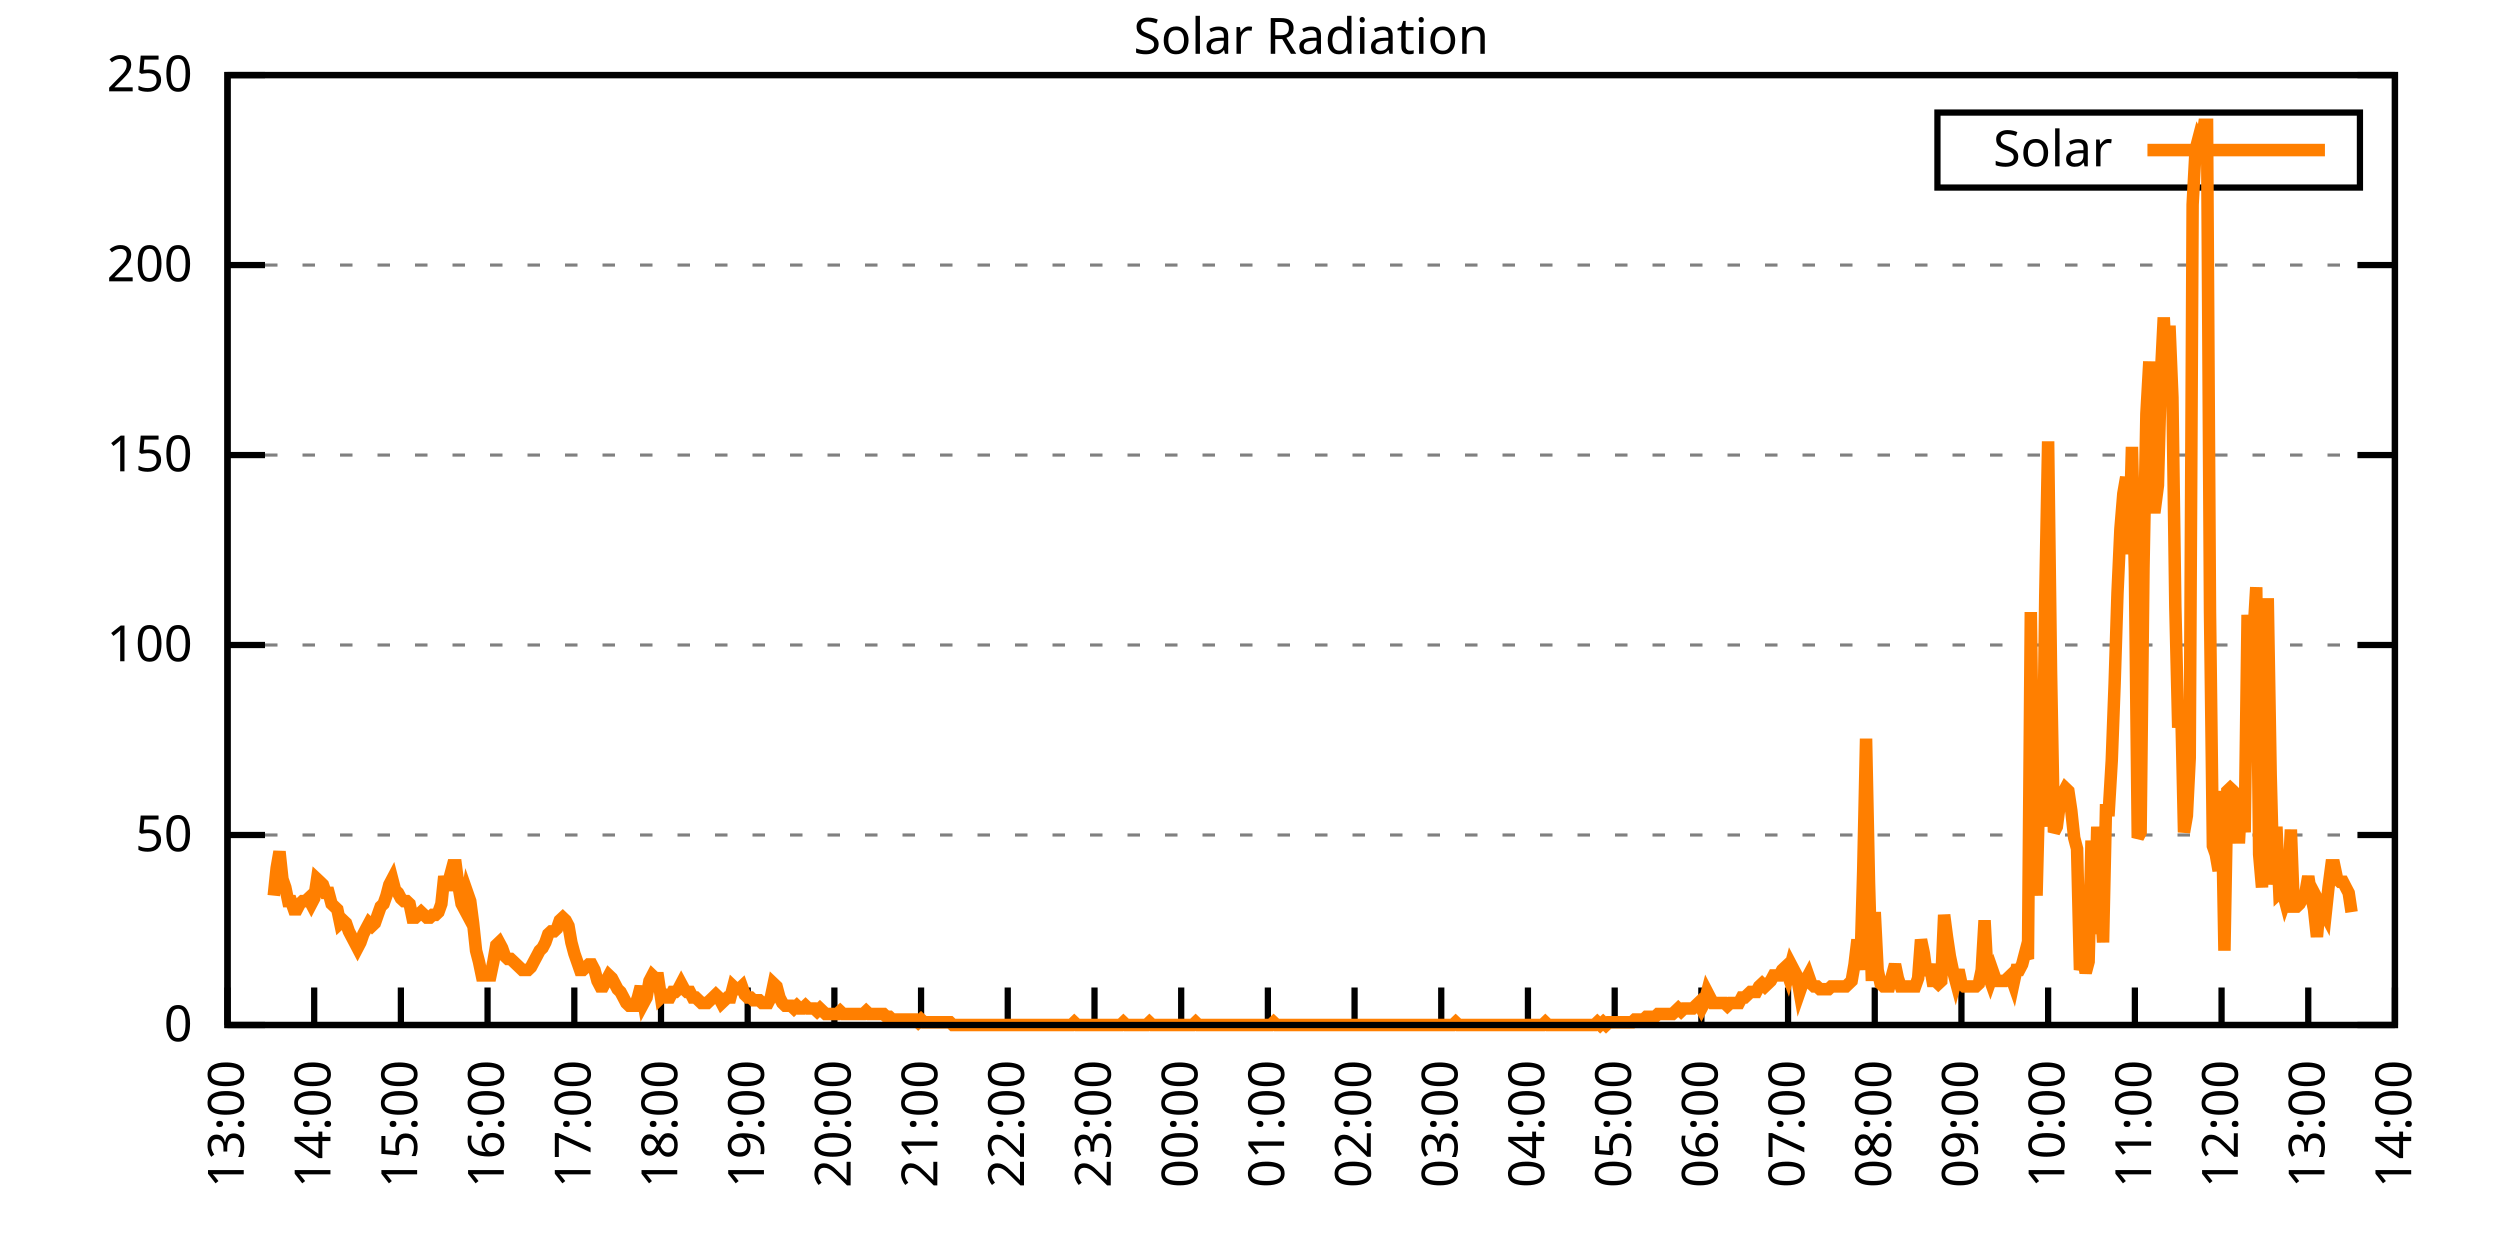
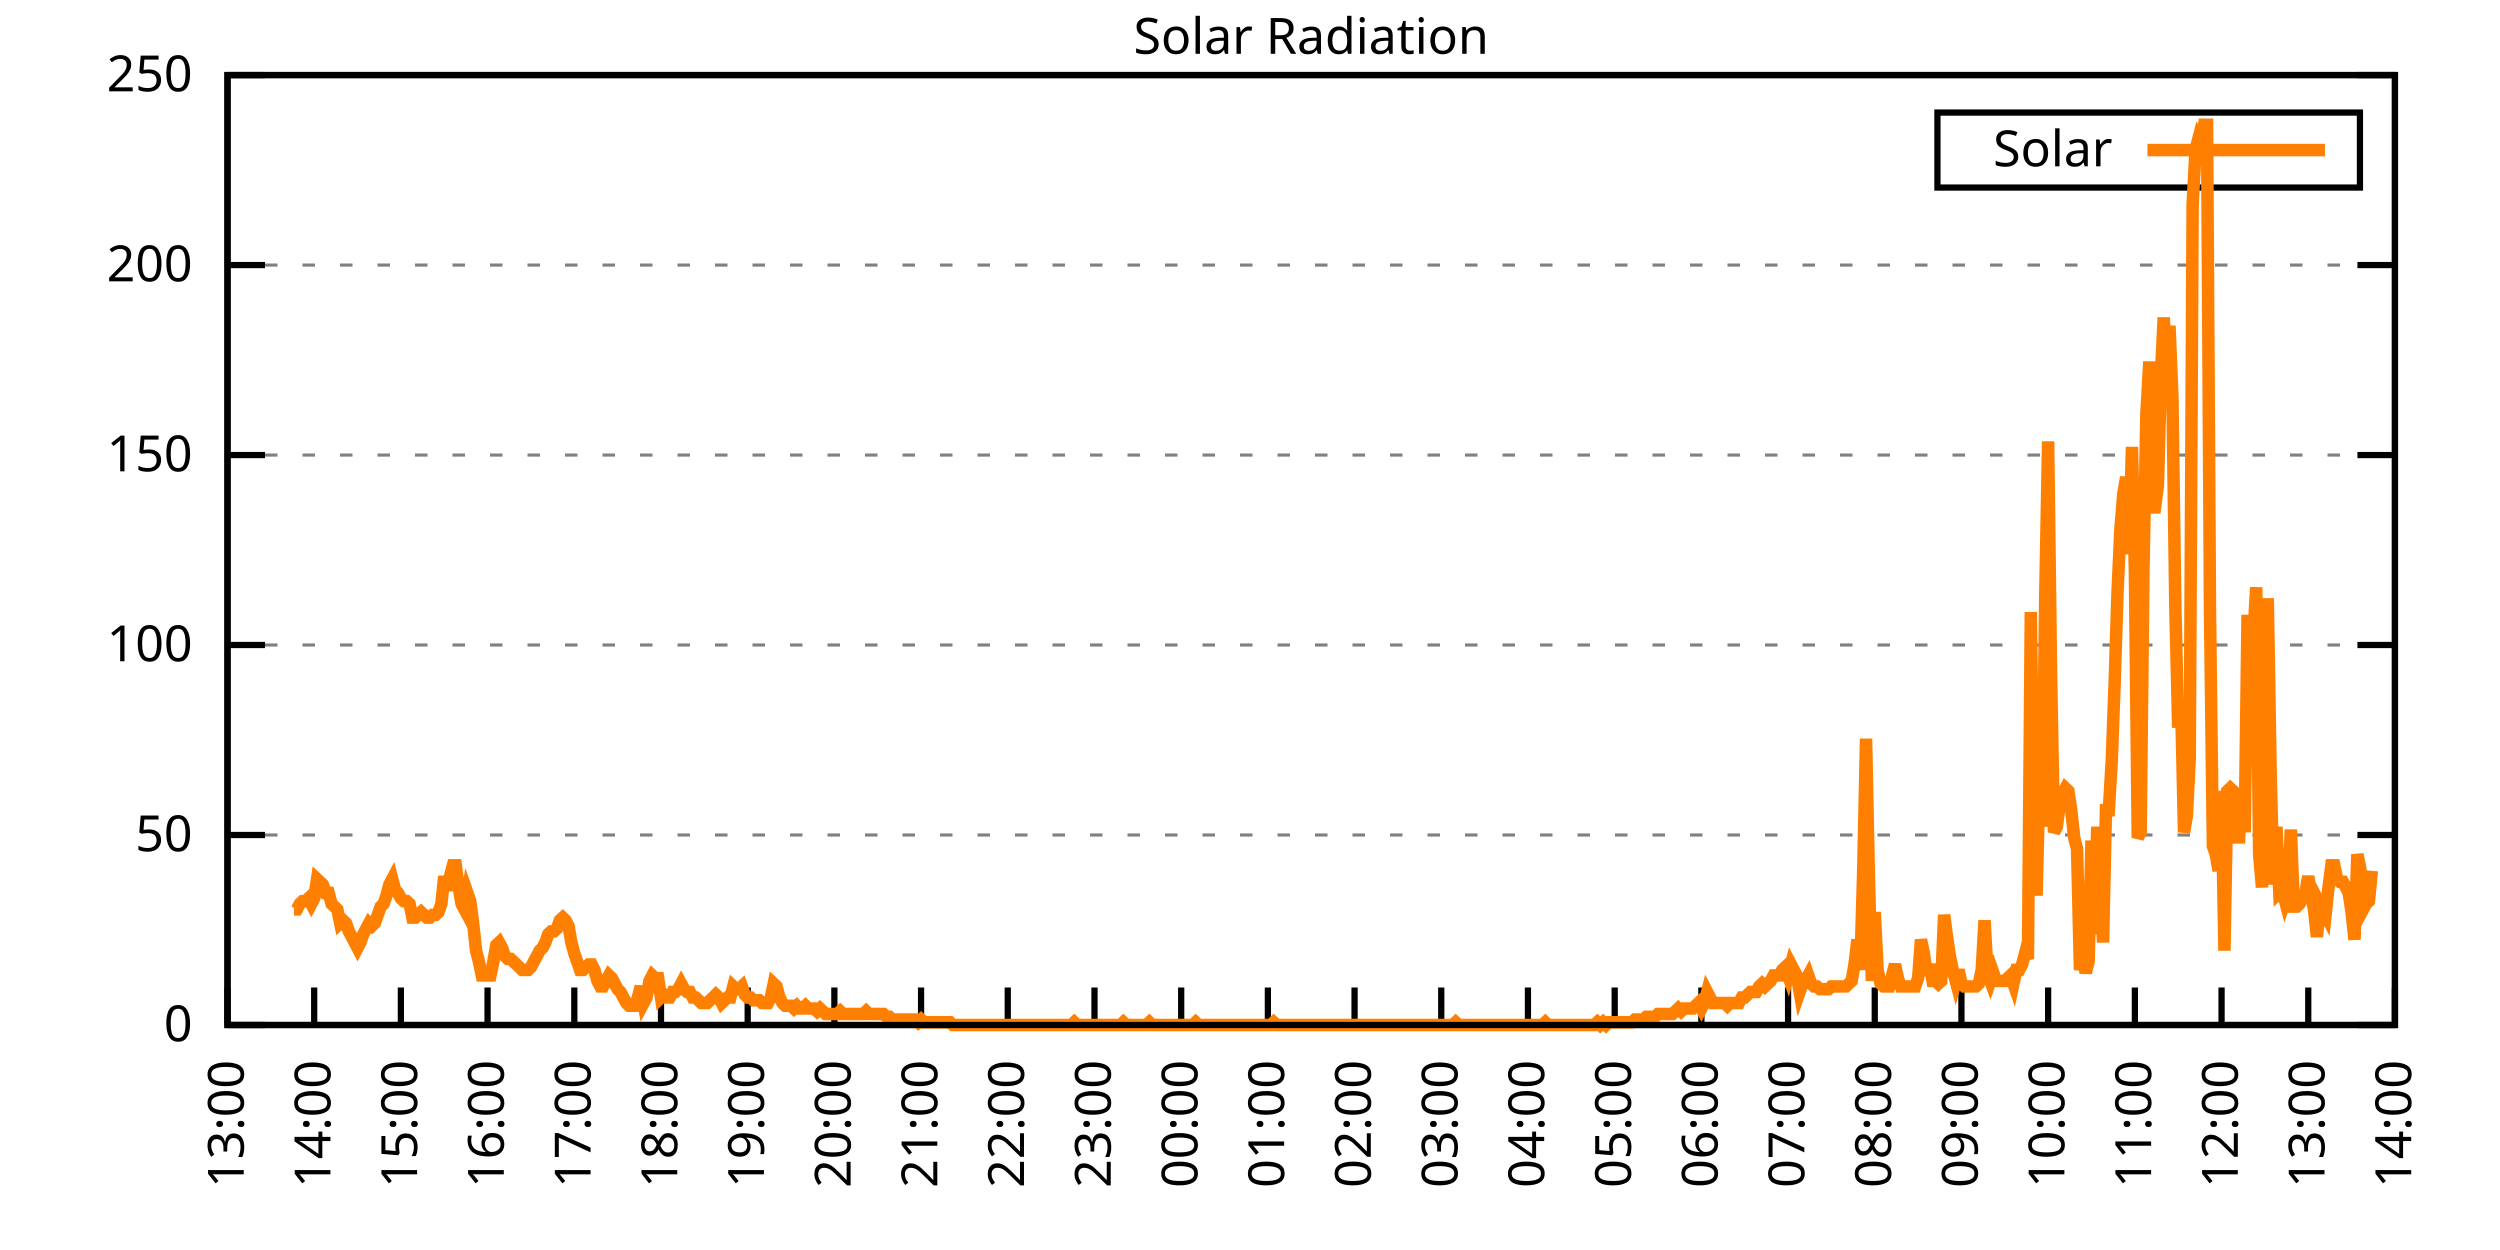
<svg xmlns="http://www.w3.org/2000/svg" xmlns:xlink="http://www.w3.org/1999/xlink" width="400" height="200" viewBox="0 0 400 200">
  <g id="gnuplot_canvas">
    <rect x="0" y="0" width="400" height="200" fill="none" />
    <defs>
      <circle id="gpDot" r="0.5" stroke-width="0.5" stroke="currentColor" />
      <path id="gpPt0" stroke-width="0.333" stroke="currentColor" d="M-1,0 h2 M0,-1 v2" />
      <path id="gpPt1" stroke-width="0.333" stroke="currentColor" d="M-1,-1 L1,1 M1,-1 L-1,1" />
      <path id="gpPt2" stroke-width="0.333" stroke="currentColor" d="M-1,0 L1,0 M0,-1 L0,1 M-1,-1 L1,1 M-1,1 L1,-1" />
      <rect id="gpPt3" stroke-width="0.333" stroke="currentColor" x="-1" y="-1" width="2" height="2" />
      <rect id="gpPt4" stroke-width="0.333" stroke="currentColor" fill="currentColor" x="-1" y="-1" width="2" height="2" />
      <circle id="gpPt5" stroke-width="0.333" stroke="currentColor" cx="0" cy="0" r="1" />
      <use xlink:href="#gpPt5" id="gpPt6" fill="currentColor" stroke="none" />
      <path id="gpPt7" stroke-width="0.333" stroke="currentColor" d="M0,-1.33 L-1.33,0.67 L1.33,0.67 z" />
      <use xlink:href="#gpPt7" id="gpPt8" fill="currentColor" stroke="none" />
      <use xlink:href="#gpPt7" id="gpPt9" stroke="currentColor" transform="rotate(180)" />
      <use xlink:href="#gpPt9" id="gpPt10" fill="currentColor" stroke="none" />
      <use xlink:href="#gpPt3" id="gpPt11" stroke="currentColor" transform="rotate(45)" />
      <use xlink:href="#gpPt11" id="gpPt12" fill="currentColor" stroke="none" />
      <path id="gpPt13" stroke-width="0.333" stroke="currentColor" d="M0,1.330 L1.265,0.411 L0.782,-1.067 L-0.782,-1.076 L-1.265,0.411 z" />
      <use xlink:href="#gpPt13" id="gpPt14" fill="currentColor" stroke="none" />
      <filter id="textbox" filterUnits="objectBoundingBox" x="0" y="0" height="1" width="1">
        <feFlood flood-color="white" flood-opacity="1" result="bgnd" />
        <feComposite in="SourceGraphic" in2="bgnd" operator="atop" />
      </filter>
      <filter id="greybox" filterUnits="objectBoundingBox" x="0" y="0" height="1" width="1">
        <feFlood flood-color="lightgrey" flood-opacity="1" result="grey" />
        <feComposite in="SourceGraphic" in2="grey" operator="atop" />
      </filter>
    </defs>
    <g fill="none" color="white" stroke="currentColor" stroke-width="1.00" stroke-linecap="butt" stroke-linejoin="miter">
</g>
    <g fill="none" color="black" stroke="currentColor" stroke-width="1.00" stroke-linecap="butt" stroke-linejoin="miter">
      <g stroke="none" shape-rendering="crispEdges">
        <polygon fill="rgb(255, 255, 255)" points="36.40,164.00 383.18,164.00 383.18,12.02 36.40,12.02 " />
      </g>
    </g>
    <g fill="none" color="black" stroke="currentColor" stroke-width="1.00" stroke-linecap="butt" stroke-linejoin="miter">
</g>
    <g fill="none" color="black" stroke="black" stroke-width="0.50" stroke-linecap="butt" stroke-linejoin="miter">
</g>
    <g fill="none" color="gray" stroke="currentColor" stroke-width="0.50" stroke-linecap="butt" stroke-linejoin="miter">
      <path stroke="gray" stroke-dasharray="2,4" class="gridline" d="M36.40,164.00 L383.19,164.00  " />
    </g>
    <g fill="none" color="gray" stroke="gray" stroke-width="1.00" stroke-linecap="butt" stroke-linejoin="miter">
</g>
    <g fill="none" color="black" stroke="currentColor" stroke-width="1.00" stroke-linecap="butt" stroke-linejoin="miter">
      <path stroke="black" d="M36.40,164.00 L42.40,164.00 M383.19,164.00 L377.19,164.00  " />
      <g transform="translate(30.80,166.60)" stroke="none" fill="black" font-family="Sans" font-size="8.00" text-anchor="end">
        <text>
          <tspan font-family="Sans"> 0</tspan>
        </text>
      </g>
    </g>
    <g fill="none" color="black" stroke="currentColor" stroke-width="1.00" stroke-linecap="butt" stroke-linejoin="miter">
</g>
    <g fill="none" color="black" stroke="black" stroke-width="0.50" stroke-linecap="butt" stroke-linejoin="miter">
</g>
    <g fill="none" color="gray" stroke="currentColor" stroke-width="0.50" stroke-linecap="butt" stroke-linejoin="miter">
      <path stroke="gray" stroke-dasharray="2,4" class="gridline" d="M36.40,133.60 L383.19,133.60  " />
    </g>
    <g fill="none" color="gray" stroke="gray" stroke-width="1.00" stroke-linecap="butt" stroke-linejoin="miter">
</g>
    <g fill="none" color="black" stroke="currentColor" stroke-width="1.00" stroke-linecap="butt" stroke-linejoin="miter">
      <path stroke="black" d="M36.40,133.60 L42.40,133.60 M383.19,133.60 L377.19,133.60  " />
      <g transform="translate(30.80,136.20)" stroke="none" fill="black" font-family="Sans" font-size="8.00" text-anchor="end">
        <text>
          <tspan font-family="Sans"> 50</tspan>
        </text>
      </g>
    </g>
    <g fill="none" color="black" stroke="currentColor" stroke-width="1.00" stroke-linecap="butt" stroke-linejoin="miter">
</g>
    <g fill="none" color="black" stroke="black" stroke-width="0.50" stroke-linecap="butt" stroke-linejoin="miter">
</g>
    <g fill="none" color="gray" stroke="currentColor" stroke-width="0.50" stroke-linecap="butt" stroke-linejoin="miter">
      <path stroke="gray" stroke-dasharray="2,4" class="gridline" d="M36.40,103.20 L383.19,103.20  " />
    </g>
    <g fill="none" color="gray" stroke="gray" stroke-width="1.00" stroke-linecap="butt" stroke-linejoin="miter">
</g>
    <g fill="none" color="black" stroke="currentColor" stroke-width="1.00" stroke-linecap="butt" stroke-linejoin="miter">
      <path stroke="black" d="M36.40,103.20 L42.40,103.20 M383.19,103.20 L377.19,103.20  " />
      <g transform="translate(30.80,105.80)" stroke="none" fill="black" font-family="Sans" font-size="8.00" text-anchor="end">
        <text>
          <tspan font-family="Sans"> 100</tspan>
        </text>
      </g>
    </g>
    <g fill="none" color="black" stroke="currentColor" stroke-width="1.00" stroke-linecap="butt" stroke-linejoin="miter">
</g>
    <g fill="none" color="black" stroke="black" stroke-width="0.50" stroke-linecap="butt" stroke-linejoin="miter">
</g>
    <g fill="none" color="gray" stroke="currentColor" stroke-width="0.50" stroke-linecap="butt" stroke-linejoin="miter">
      <path stroke="gray" stroke-dasharray="2,4" class="gridline" d="M36.40,72.81 L383.19,72.81  " />
    </g>
    <g fill="none" color="gray" stroke="gray" stroke-width="1.00" stroke-linecap="butt" stroke-linejoin="miter">
</g>
    <g fill="none" color="black" stroke="currentColor" stroke-width="1.00" stroke-linecap="butt" stroke-linejoin="miter">
      <path stroke="black" d="M36.40,72.81 L42.40,72.81 M383.19,72.81 L377.19,72.81  " />
      <g transform="translate(30.80,75.41)" stroke="none" fill="black" font-family="Sans" font-size="8.00" text-anchor="end">
        <text>
          <tspan font-family="Sans"> 150</tspan>
        </text>
      </g>
    </g>
    <g fill="none" color="black" stroke="currentColor" stroke-width="1.00" stroke-linecap="butt" stroke-linejoin="miter">
</g>
    <g fill="none" color="black" stroke="black" stroke-width="0.50" stroke-linecap="butt" stroke-linejoin="miter">
</g>
    <g fill="none" color="gray" stroke="currentColor" stroke-width="0.50" stroke-linecap="butt" stroke-linejoin="miter">
      <path stroke="gray" stroke-dasharray="2,4" class="gridline" d="M36.40,42.41 L383.19,42.41  " />
    </g>
    <g fill="none" color="gray" stroke="gray" stroke-width="1.00" stroke-linecap="butt" stroke-linejoin="miter">
</g>
    <g fill="none" color="black" stroke="currentColor" stroke-width="1.00" stroke-linecap="butt" stroke-linejoin="miter">
      <path stroke="black" d="M36.40,42.41 L42.40,42.41 M383.19,42.41 L377.19,42.41  " />
      <g transform="translate(30.80,45.01)" stroke="none" fill="black" font-family="Sans" font-size="8.00" text-anchor="end">
        <text>
          <tspan font-family="Sans"> 200</tspan>
        </text>
      </g>
    </g>
    <g fill="none" color="black" stroke="currentColor" stroke-width="1.00" stroke-linecap="butt" stroke-linejoin="miter">
</g>
    <g fill="none" color="black" stroke="black" stroke-width="0.50" stroke-linecap="butt" stroke-linejoin="miter">
</g>
    <g fill="none" color="gray" stroke="currentColor" stroke-width="0.50" stroke-linecap="butt" stroke-linejoin="miter">
      <path stroke="gray" stroke-dasharray="2,4" class="gridline" d="M36.40,12.01 L383.19,12.01  " />
    </g>
    <g fill="none" color="gray" stroke="gray" stroke-width="1.00" stroke-linecap="butt" stroke-linejoin="miter">
</g>
    <g fill="none" color="black" stroke="currentColor" stroke-width="1.00" stroke-linecap="butt" stroke-linejoin="miter">
      <path stroke="black" d="M36.40,12.01 L42.40,12.01 M383.19,12.01 L377.19,12.01  " />
      <g transform="translate(30.80,14.61)" stroke="none" fill="black" font-family="Sans" font-size="8.00" text-anchor="end">
        <text>
          <tspan font-family="Sans"> 250</tspan>
        </text>
      </g>
    </g>
    <g fill="none" color="black" stroke="currentColor" stroke-width="1.00" stroke-linecap="butt" stroke-linejoin="miter">
      <path stroke="black" d="M36.40,164.00 L36.40,158.00  " />
      <g transform="translate(39.00,169.60) rotate(270.00)" stroke="none" fill="black" font-family="Sans" font-size="8.00" text-anchor="end">
        <text>
          <tspan font-family="Sans">13:00</tspan>
        </text>
      </g>
    </g>
    <g fill="none" color="black" stroke="currentColor" stroke-width="1.00" stroke-linecap="butt" stroke-linejoin="miter">
      <path stroke="black" d="M50.27,164.00 L50.27,158.00  " />
      <g transform="translate(52.87,169.60) rotate(270.00)" stroke="none" fill="black" font-family="Sans" font-size="8.00" text-anchor="end">
        <text>
          <tspan font-family="Sans">14:00</tspan>
        </text>
      </g>
    </g>
    <g fill="none" color="black" stroke="currentColor" stroke-width="1.00" stroke-linecap="butt" stroke-linejoin="miter">
      <path stroke="black" d="M64.14,164.00 L64.14,158.00  " />
      <g transform="translate(66.74,169.60) rotate(270.00)" stroke="none" fill="black" font-family="Sans" font-size="8.00" text-anchor="end">
        <text>
          <tspan font-family="Sans">15:00</tspan>
        </text>
      </g>
    </g>
    <g fill="none" color="black" stroke="currentColor" stroke-width="1.00" stroke-linecap="butt" stroke-linejoin="miter">
      <path stroke="black" d="M78.01,164.00 L78.01,158.00  " />
      <g transform="translate(80.61,169.60) rotate(270.00)" stroke="none" fill="black" font-family="Sans" font-size="8.00" text-anchor="end">
        <text>
          <tspan font-family="Sans">16:00</tspan>
        </text>
      </g>
    </g>
    <g fill="none" color="black" stroke="currentColor" stroke-width="1.00" stroke-linecap="butt" stroke-linejoin="miter">
      <path stroke="black" d="M91.89,164.00 L91.89,158.00  " />
      <g transform="translate(94.49,169.60) rotate(270.00)" stroke="none" fill="black" font-family="Sans" font-size="8.00" text-anchor="end">
        <text>
          <tspan font-family="Sans">17:00</tspan>
        </text>
      </g>
    </g>
    <g fill="none" color="black" stroke="currentColor" stroke-width="1.00" stroke-linecap="butt" stroke-linejoin="miter">
      <path stroke="black" d="M105.76,164.00 L105.76,158.00  " />
      <g transform="translate(108.36,169.60) rotate(270.00)" stroke="none" fill="black" font-family="Sans" font-size="8.00" text-anchor="end">
        <text>
          <tspan font-family="Sans">18:00</tspan>
        </text>
      </g>
    </g>
    <g fill="none" color="black" stroke="currentColor" stroke-width="1.00" stroke-linecap="butt" stroke-linejoin="miter">
      <path stroke="black" d="M119.63,164.00 L119.63,158.00  " />
      <g transform="translate(122.23,169.60) rotate(270.00)" stroke="none" fill="black" font-family="Sans" font-size="8.00" text-anchor="end">
        <text>
          <tspan font-family="Sans">19:00</tspan>
        </text>
      </g>
    </g>
    <g fill="none" color="black" stroke="currentColor" stroke-width="1.00" stroke-linecap="butt" stroke-linejoin="miter">
      <path stroke="black" d="M133.50,164.00 L133.50,158.00  " />
      <g transform="translate(136.10,169.60) rotate(270.00)" stroke="none" fill="black" font-family="Sans" font-size="8.00" text-anchor="end">
        <text>
          <tspan font-family="Sans">20:00</tspan>
        </text>
      </g>
    </g>
    <g fill="none" color="black" stroke="currentColor" stroke-width="1.00" stroke-linecap="butt" stroke-linejoin="miter">
      <path stroke="black" d="M147.37,164.00 L147.37,158.00  " />
      <g transform="translate(149.97,169.60) rotate(270.00)" stroke="none" fill="black" font-family="Sans" font-size="8.00" text-anchor="end">
        <text>
          <tspan font-family="Sans">21:00</tspan>
        </text>
      </g>
    </g>
    <g fill="none" color="black" stroke="currentColor" stroke-width="1.00" stroke-linecap="butt" stroke-linejoin="miter">
      <path stroke="black" d="M161.24,164.00 L161.24,158.00  " />
      <g transform="translate(163.84,169.60) rotate(270.00)" stroke="none" fill="black" font-family="Sans" font-size="8.00" text-anchor="end">
        <text>
          <tspan font-family="Sans">22:00</tspan>
        </text>
      </g>
    </g>
    <g fill="none" color="black" stroke="currentColor" stroke-width="1.00" stroke-linecap="butt" stroke-linejoin="miter">
      <path stroke="black" d="M175.12,164.00 L175.12,158.00  " />
      <g transform="translate(177.72,169.60) rotate(270.00)" stroke="none" fill="black" font-family="Sans" font-size="8.00" text-anchor="end">
        <text>
          <tspan font-family="Sans">23:00</tspan>
        </text>
      </g>
    </g>
    <g fill="none" color="black" stroke="currentColor" stroke-width="1.00" stroke-linecap="butt" stroke-linejoin="miter">
      <path stroke="black" d="M188.99,164.00 L188.99,158.00  " />
      <g transform="translate(191.59,169.60) rotate(270.00)" stroke="none" fill="black" font-family="Sans" font-size="8.00" text-anchor="end">
        <text>
          <tspan font-family="Sans">00:00</tspan>
        </text>
      </g>
    </g>
    <g fill="none" color="black" stroke="currentColor" stroke-width="1.00" stroke-linecap="butt" stroke-linejoin="miter">
      <path stroke="black" d="M202.86,164.00 L202.86,158.00  " />
      <g transform="translate(205.46,169.60) rotate(270.00)" stroke="none" fill="black" font-family="Sans" font-size="8.00" text-anchor="end">
        <text>
          <tspan font-family="Sans">01:00</tspan>
        </text>
      </g>
    </g>
    <g fill="none" color="black" stroke="currentColor" stroke-width="1.00" stroke-linecap="butt" stroke-linejoin="miter">
      <path stroke="black" d="M216.73,164.00 L216.73,158.00  " />
      <g transform="translate(219.33,169.60) rotate(270.00)" stroke="none" fill="black" font-family="Sans" font-size="8.00" text-anchor="end">
        <text>
          <tspan font-family="Sans">02:00</tspan>
        </text>
      </g>
    </g>
    <g fill="none" color="black" stroke="currentColor" stroke-width="1.00" stroke-linecap="butt" stroke-linejoin="miter">
      <path stroke="black" d="M230.60,164.00 L230.60,158.00  " />
      <g transform="translate(233.20,169.60) rotate(270.00)" stroke="none" fill="black" font-family="Sans" font-size="8.00" text-anchor="end">
        <text>
          <tspan font-family="Sans">03:00</tspan>
        </text>
      </g>
    </g>
    <g fill="none" color="black" stroke="currentColor" stroke-width="1.00" stroke-linecap="butt" stroke-linejoin="miter">
      <path stroke="black" d="M244.47,164.00 L244.47,158.00  " />
      <g transform="translate(247.07,169.60) rotate(270.00)" stroke="none" fill="black" font-family="Sans" font-size="8.00" text-anchor="end">
        <text>
          <tspan font-family="Sans">04:00</tspan>
        </text>
      </g>
    </g>
    <g fill="none" color="black" stroke="currentColor" stroke-width="1.00" stroke-linecap="butt" stroke-linejoin="miter">
      <path stroke="black" d="M258.35,164.00 L258.35,158.00  " />
      <g transform="translate(260.95,169.60) rotate(270.00)" stroke="none" fill="black" font-family="Sans" font-size="8.00" text-anchor="end">
        <text>
          <tspan font-family="Sans">05:00</tspan>
        </text>
      </g>
    </g>
    <g fill="none" color="black" stroke="currentColor" stroke-width="1.00" stroke-linecap="butt" stroke-linejoin="miter">
      <path stroke="black" d="M272.22,164.00 L272.22,158.00  " />
      <g transform="translate(274.82,169.60) rotate(270.00)" stroke="none" fill="black" font-family="Sans" font-size="8.00" text-anchor="end">
        <text>
          <tspan font-family="Sans">06:00</tspan>
        </text>
      </g>
    </g>
    <g fill="none" color="black" stroke="currentColor" stroke-width="1.00" stroke-linecap="butt" stroke-linejoin="miter">
      <path stroke="black" d="M286.09,164.00 L286.09,158.00  " />
      <g transform="translate(288.69,169.60) rotate(270.00)" stroke="none" fill="black" font-family="Sans" font-size="8.00" text-anchor="end">
        <text>
          <tspan font-family="Sans">07:00</tspan>
        </text>
      </g>
    </g>
    <g fill="none" color="black" stroke="currentColor" stroke-width="1.00" stroke-linecap="butt" stroke-linejoin="miter">
      <path stroke="black" d="M299.96,164.00 L299.96,158.00  " />
      <g transform="translate(302.56,169.60) rotate(270.00)" stroke="none" fill="black" font-family="Sans" font-size="8.00" text-anchor="end">
        <text>
          <tspan font-family="Sans">08:00</tspan>
        </text>
      </g>
    </g>
    <g fill="none" color="black" stroke="currentColor" stroke-width="1.00" stroke-linecap="butt" stroke-linejoin="miter">
      <path stroke="black" d="M313.83,164.00 L313.83,158.00  " />
      <g transform="translate(316.43,169.60) rotate(270.00)" stroke="none" fill="black" font-family="Sans" font-size="8.00" text-anchor="end">
        <text>
          <tspan font-family="Sans">09:00</tspan>
        </text>
      </g>
    </g>
    <g fill="none" color="black" stroke="currentColor" stroke-width="1.00" stroke-linecap="butt" stroke-linejoin="miter">
      <path stroke="black" d="M327.70,164.00 L327.70,158.00  " />
      <g transform="translate(330.30,169.60) rotate(270.00)" stroke="none" fill="black" font-family="Sans" font-size="8.00" text-anchor="end">
        <text>
          <tspan font-family="Sans">10:00</tspan>
        </text>
      </g>
    </g>
    <g fill="none" color="black" stroke="currentColor" stroke-width="1.00" stroke-linecap="butt" stroke-linejoin="miter">
      <path stroke="black" d="M341.58,164.00 L341.58,158.00  " />
      <g transform="translate(344.18,169.60) rotate(270.00)" stroke="none" fill="black" font-family="Sans" font-size="8.00" text-anchor="end">
        <text>
          <tspan font-family="Sans">11:00</tspan>
        </text>
      </g>
    </g>
    <g fill="none" color="black" stroke="currentColor" stroke-width="1.00" stroke-linecap="butt" stroke-linejoin="miter">
      <path stroke="black" d="M355.45,164.00 L355.45,158.00  " />
      <g transform="translate(358.05,169.60) rotate(270.00)" stroke="none" fill="black" font-family="Sans" font-size="8.00" text-anchor="end">
        <text>
          <tspan font-family="Sans">12:00</tspan>
        </text>
      </g>
    </g>
    <g fill="none" color="black" stroke="currentColor" stroke-width="1.00" stroke-linecap="butt" stroke-linejoin="miter">
      <path stroke="black" d="M369.32,164.00 L369.32,158.00  " />
      <g transform="translate(371.92,169.60) rotate(270.00)" stroke="none" fill="black" font-family="Sans" font-size="8.00" text-anchor="end">
        <text>
          <tspan font-family="Sans">13:00</tspan>
        </text>
      </g>
    </g>
    <g fill="none" color="black" stroke="currentColor" stroke-width="1.00" stroke-linecap="butt" stroke-linejoin="miter">
      <path stroke="black" d="M383.19,164.00 L383.19,158.00  " />
      <g transform="translate(385.79,169.60) rotate(270.00)" stroke="none" fill="black" font-family="Sans" font-size="8.00" text-anchor="end">
        <text>
          <tspan font-family="Sans">14:00</tspan>
        </text>
      </g>
    </g>
    <g fill="none" color="black" stroke="currentColor" stroke-width="1.00" stroke-linecap="butt" stroke-linejoin="miter">
</g>
    <g fill="none" color="black" stroke="currentColor" stroke-width="1.00" stroke-linecap="butt" stroke-linejoin="miter">
      <path stroke="black" d="M36.40,12.01 L36.40,164.00 L383.19,164.00 L383.19,12.01 L36.40,12.01 Z  " />
    </g>
    <g fill="none" color="black" stroke="currentColor" stroke-width="1.00" stroke-linecap="butt" stroke-linejoin="miter">
</g>
    <g fill="none" color="black" stroke="currentColor" stroke-width="1.00" stroke-linecap="butt" stroke-linejoin="miter">
      <path stroke="black" d="M309.99,30.01 L309.99,18.01 L377.59,18.01 L377.59,30.01 L309.99,30.01 Z  " />
    </g>
    <g id="Solar_Radiation_plot_1">
      <g fill="none" color="white" stroke="black" stroke-width="2.00" stroke-linecap="butt" stroke-linejoin="miter">
</g>
      <g fill="none" color="black" stroke="currentColor" stroke-width="2.00" stroke-linecap="butt" stroke-linejoin="miter">
        <g transform="translate(337.99,26.61)" stroke="none" fill="black" font-family="Sans" font-size="8.00" text-anchor="end">
          <text>
            <tspan font-family="Sans">Solar</tspan>
          </text>
        </g>
      </g>
      <g fill="none" color="black" stroke="currentColor" stroke-width="2.00" stroke-linecap="butt" stroke-linejoin="miter">
-         <path stroke="rgb(255, 127,   0)" d="M343.59,24.01 L371.99,24.01 M43.80,143.30 L44.26,138.89 L44.72,136.25 L45.19,140.65 L45.65,141.98 L46.11,144.18   L46.57,144.18 L47.03,145.50 L47.50,145.50 L47.96,144.62 L48.42,144.18 L48.88,144.18 L49.35,143.74 L49.81,144.62   L50.27,143.74 L50.73,140.65 L51.20,141.09 L51.66,141.54 L52.12,142.86 L52.58,142.86 L53.05,144.62 L53.51,145.06   L53.97,145.50 L54.43,147.70 L54.90,147.26 L55.36,147.70 L55.82,149.02 L56.28,149.90 L56.75,150.79 L57.21,151.67   L57.67,150.79 L58.13,149.46 L58.59,148.58 L59.06,147.70 L59.52,148.14 L59.98,147.70 L60.44,146.38 L60.91,145.06   L61.37,144.62 L61.83,143.30 L62.29,141.54 L62.76,140.65 L63.22,142.42 L63.68,142.86 L64.14,143.74 L64.61,144.18   L65.07,144.18 L65.53,144.62 L65.99,146.82 L66.46,146.82 L66.92,146.38 L67.38,145.94 L67.84,146.38 L68.30,146.82   L68.77,146.82 L69.23,146.38 L69.69,146.38 L70.15,145.94 L70.62,144.62 L71.08,140.21 L71.54,142.42 L72.00,140.21   L72.47,138.45 L72.93,138.45 L73.39,141.98 L73.85,144.62 L74.32,145.50 L74.78,142.86 L75.24,144.18 L75.70,147.70   L76.17,152.11 L76.63,153.87 L77.09,156.07 L77.55,156.07 L78.01,156.07 L78.48,156.07 L78.94,153.87 L79.40,151.23   L79.86,150.79 L80.33,151.67 L80.79,152.99 L81.25,153.43 L81.71,153.43 L82.18,153.87 L82.64,154.31 L83.10,154.75   L83.56,155.19 L84.03,155.19 L84.49,155.19 L84.95,154.75 L85.41,153.87 L85.88,152.99 L86.34,152.11 L86.80,151.67   L87.26,150.79 L87.72,149.46 L88.19,149.02 L88.65,149.02 L89.11,148.58 L89.57,147.26 L90.04,146.82 L90.50,147.26   L90.96,148.14 L91.42,150.79 L91.89,152.55 L92.35,153.87 L92.81,155.19 L93.27,155.19 L93.74,154.75 L94.20,154.31   L94.66,154.31 L95.12,155.19 L95.59,156.95 L96.05,157.83 L96.51,157.83 L96.97,156.95 L97.44,156.07 L97.90,156.51   L98.36,157.39 L98.82,158.27 L99.28,158.71 L99.75,159.60 L100.21,160.48 L100.67,160.92 L101.13,160.92 L101.60,160.92   L102.06,159.60 L102.52,157.83 L102.98,160.48 L103.45,159.60 L103.91,156.95 L104.37,156.07 L104.83,156.51 L105.30,156.51   L105.76,159.60 L106.22,159.15 L106.68,159.60 L107.15,159.60 L107.61,158.71 L108.07,158.71 L108.53,158.27 L108.99,157.39   L109.46,158.27 L109.92,158.71 L110.38,158.71 L110.84,159.60 L111.31,159.60 L111.77,160.04 L112.23,160.48 L112.69,160.48   L113.16,160.48 L113.62,160.04 L114.08,159.60 L114.54,159.15 L115.01,159.60 L115.47,160.48 L115.93,160.04 L116.39,159.60   L116.86,159.60 L117.32,157.83 L117.78,158.27 L118.24,158.27 L118.70,157.83 L119.17,159.15 L119.63,159.60 L120.09,159.60   L120.55,160.04 L121.02,160.04 L121.48,160.04 L121.94,160.48 L122.40,160.48 L122.87,160.48 L123.33,159.60 L123.79,157.39   L124.25,157.83 L124.72,159.60 L125.18,160.48 L125.64,160.92 L126.57,160.92 L127.03,161.36 L127.49,160.92 L127.95,161.36   L128.41,161.36 L128.88,160.92 L129.34,161.36 L129.80,161.36 L130.26,161.36 L130.73,161.80 L131.19,161.36 L131.65,161.80   L132.11,162.24 L132.58,162.24 L133.04,162.24 L133.50,162.24 L133.96,162.24 L134.43,161.80 L134.89,162.24 L135.35,162.24   L135.81,162.24 L136.28,162.24 L136.74,162.24 L137.20,162.24 L137.66,162.24 L138.13,162.24 L138.59,161.80 L139.05,162.24   L139.51,162.24 L139.97,162.24 L140.44,162.24 L140.90,162.24 L141.36,162.24 L141.82,162.68 L142.29,162.68 L142.75,163.12   L143.21,163.12 L143.67,163.12 L144.14,163.12 L144.60,163.12 L145.06,163.12 L145.52,163.12 L145.99,163.12 L146.45,163.12   L146.91,163.56 L147.37,163.12 L147.84,163.56 L148.30,163.56 L148.76,163.56 L149.22,163.56 L149.68,163.56 L150.15,163.56   L150.61,163.56 L151.07,163.56 L151.53,163.56 L152.00,163.56 L152.46,164.00 L152.92,164.00 L153.38,164.00 L153.85,164.00   L154.31,164.00 L154.77,164.00 L155.23,164.00 L155.70,164.00 L156.16,164.00 L156.62,164.00 L157.08,164.00 L157.55,164.00   L158.01,164.00 L158.47,164.00 L158.93,164.00 L159.39,164.00 L159.86,164.00 L160.32,164.00 L160.78,164.00 L161.24,164.00   L161.71,164.00 L162.17,164.00 L162.63,164.00 L163.09,164.00 L163.56,164.00 L164.02,164.00 L164.48,164.00 L164.94,164.00   L165.41,164.00 L165.87,164.00 L166.33,164.00 L166.79,164.00 L167.26,164.00 L167.72,164.00 L168.18,164.00 L168.64,164.00   L169.10,164.00 L169.57,164.00 L170.03,164.00 L170.49,164.00 L170.95,164.00 L171.42,164.00 L171.88,163.56 L172.34,164.00   L172.80,164.00 L173.27,164.00 L173.73,164.00 L174.19,164.00 L174.65,164.00 L175.12,164.00 L175.58,164.00 L176.04,164.00   L176.50,164.00 L176.97,164.00 L177.43,164.00 L177.89,164.00 L178.35,164.00 L178.82,164.00 L179.28,164.00 L179.74,163.56   L180.20,164.00 L180.66,164.00 L181.13,164.00 L181.59,164.00 L182.05,164.00 L182.51,164.00 L182.98,164.00 L183.44,164.00   L183.90,163.56 L184.36,164.00 L184.83,164.00 L185.29,164.00 L185.75,164.00 L186.21,164.00 L186.68,164.00 L187.14,164.00   L187.60,164.00 L188.06,164.00 L188.53,164.00 L188.99,164.00 L189.45,164.00 L189.91,164.00 L190.37,164.00 L190.84,164.00   L191.30,163.56 L191.76,164.00 L192.22,164.00 L192.69,164.00 L193.15,164.00 L193.61,164.00 L194.07,164.00 L194.54,164.00   L195.00,164.00 L195.46,164.00 L195.92,164.00 L196.39,164.00 L196.85,164.00 L197.31,164.00 L197.77,164.00 L198.24,164.00   L198.70,164.00 L199.16,164.00 L199.62,164.00 L200.08,164.00 L200.55,164.00 L201.01,164.00 L201.47,164.00 L201.93,164.00   L202.40,164.00 L202.86,164.00 L203.32,164.00 L203.78,163.56 L204.25,164.00 L204.71,164.00 L205.17,164.00 L205.63,164.00   L206.10,164.00 L206.56,164.00 L207.02,164.00 L207.48,164.00 L207.95,164.00 L208.41,164.00 L208.87,164.00 L209.33,164.00   L209.80,164.00 L210.26,164.00 L210.72,164.00 L211.18,164.00 L211.64,164.00 L212.11,164.00 L212.57,164.00 L213.03,164.00   L213.49,164.00 L213.96,164.00 L214.42,164.00 L214.88,164.00 L215.34,164.00 L215.81,164.00 L216.27,164.00 L216.73,164.00   L217.19,164.00 L217.66,164.00 L218.12,164.00 L218.58,164.00 L219.04,164.00 L219.51,164.00 L219.97,164.00 L220.43,164.00   L220.89,164.00 L221.35,164.00 L221.82,164.00 L222.28,164.00 L222.74,164.00 L223.20,164.00 L223.67,164.00 L224.13,164.00   L224.59,164.00 L225.05,164.00 L225.52,164.00 L225.98,164.00 L226.44,164.00 L226.90,164.00 L227.37,164.00 L227.83,164.00   L228.29,164.00 L228.75,164.00 L229.22,164.00 L229.68,164.00 L230.14,164.00 L230.60,164.00 L231.06,164.00 L231.53,164.00   L231.99,164.00 L232.45,164.00 L232.91,163.56 L233.38,164.00 L233.84,164.00 L234.30,164.00 L234.76,164.00 L235.23,164.00   L235.69,164.00 L236.15,164.00 L236.61,164.00 L237.08,164.00 L237.54,164.00 L238.00,164.00 L238.46,164.00 L238.93,164.00   L239.39,164.00 L239.85,164.00 L240.31,164.00 L240.77,164.00 L241.24,164.00 L241.70,164.00 L242.16,164.00 L242.62,164.00   L243.09,164.00 L243.55,164.00 L244.01,164.00 L244.47,164.00 L244.94,164.00 L245.40,164.00 L245.86,164.00 L246.32,164.00   L246.79,164.00 L247.25,163.56 L247.71,164.00 L248.17,164.00 L248.64,164.00 L249.10,164.00 L249.56,164.00 L250.02,164.00   L250.49,164.00 L250.95,164.00 L251.41,164.00 L251.87,164.00 L252.33,164.00 L252.80,164.00 L253.26,164.00 L253.72,164.00   L254.18,164.00 L254.65,164.00 L255.11,164.00 L255.57,163.56 L256.03,164.00 L256.50,163.56 L256.96,164.00 L257.42,163.56   L257.88,163.56 L258.35,163.56 L258.81,163.56 L259.27,163.56 L259.73,163.56 L260.20,163.56 L260.66,163.56 L261.12,163.56   L261.58,163.12 L262.04,163.12 L262.51,163.12 L262.97,163.12 L263.43,162.68 L263.89,162.68 L264.36,162.68 L264.82,162.68   L265.28,162.24 L265.74,162.24 L266.21,162.24 L266.67,162.24 L267.13,162.24 L267.59,162.24 L268.06,161.80 L268.52,161.36   L268.98,161.80 L269.44,161.36 L269.91,161.36 L270.37,161.36 L270.83,161.36 L271.29,160.92 L271.75,160.48 L272.22,161.36   L272.68,160.48 L273.14,158.71 L273.60,159.60 L274.07,160.48 L274.53,160.48 L274.99,160.48 L275.45,160.48 L275.92,160.48   L276.38,160.92 L276.84,160.48 L277.30,160.48 L277.77,160.48 L278.23,160.48 L278.69,159.60 L279.15,159.60 L279.62,159.15   L280.08,158.71 L280.54,158.71 L281.00,158.71 L281.46,157.83 L281.93,157.39 L282.39,157.83 L282.85,157.39 L283.31,156.95   L283.78,156.07 L284.24,156.07 L284.70,156.07 L285.16,155.19 L285.63,154.75 L286.09,156.07 L286.55,154.31 L287.01,155.19   L287.48,156.07 L287.94,158.71 L288.40,157.39 L288.86,156.95 L289.33,156.07 L289.79,157.39 L290.25,157.83 L290.71,157.83   L291.18,158.27 L291.64,158.27 L292.10,158.27 L292.56,158.27 L293.02,157.83 L293.49,157.83 L293.95,157.83 L294.41,157.83   L294.87,157.83 L295.34,157.83 L295.80,157.39 L296.26,156.95 L296.72,154.31 L297.19,150.34 L297.65,155.19 L298.11,139.33   L298.57,118.19 L299.04,141.09 L299.50,156.95 L299.96,145.94 L300.42,155.19 L300.89,157.39 L301.35,157.83 L301.81,157.83   L302.27,157.83 L302.73,156.07 L303.20,154.31 L303.66,156.51 L304.12,157.83 L304.58,157.83 L305.05,157.83 L305.51,157.83   L305.97,157.83 L306.43,157.83 L306.90,156.51 L307.36,150.34 L307.82,152.55 L308.28,156.07 L308.75,154.31 L309.21,156.95   L309.67,156.95 L310.13,157.39 L310.60,156.95 L311.06,146.38 L311.52,149.90 L311.98,152.99 L312.44,155.19 L312.91,156.95   L313.37,155.19 L313.83,157.39 L314.29,157.83 L314.76,157.83 L315.22,157.83 L315.68,157.83 L316.14,157.83 L316.61,157.39   L317.07,155.19 L317.53,147.26 L317.99,155.63 L318.46,156.95 L318.92,155.63 L319.38,156.95 L319.84,156.95 L320.31,156.95   L320.77,156.95 L321.23,156.51 L321.69,156.07 L322.15,157.39 L322.62,155.19 L323.08,155.19 L323.54,154.31 L324.00,152.55   L324.47,153.43 L324.93,97.93 L325.39,133.61 L325.85,143.30 L326.32,124.36 L326.78,132.28 L327.24,95.28 L327.70,70.62   L328.17,107.62 L328.63,133.17 L329.09,132.28 L329.55,128.76 L330.02,127.00 L330.48,126.12 L330.94,126.56 L331.40,129.64   L331.87,134.05 L332.33,135.81 L332.79,155.19 L333.25,153.43 L333.71,155.63 L334.18,153.87 L334.64,134.49 L335.10,149.46   L335.56,132.28 L336.03,141.98 L336.49,150.79 L336.95,129.64 L337.41,129.64 L337.88,121.71 L338.34,109.38 L338.80,94.84   L339.26,84.71 L339.73,78.99 L340.19,76.34 L340.65,88.68 L341.11,71.50 L341.58,91.32 L342.04,134.05 L342.50,133.17   L342.96,90.88 L343.42,66.21 L343.89,57.84 L344.35,81.19 L344.81,81.19 L345.27,77.66 L345.74,60.04 L346.20,50.79   L346.66,60.04 L347.12,52.12 L347.59,63.57 L348.05,97.05 L348.51,116.43 L348.97,112.02 L349.44,133.17 L349.90,130.52   L350.36,121.27 L350.82,32.73 L351.29,23.92 L351.75,22.16 L352.21,23.04 L352.67,19.96 L353.13,19.96 L353.60,97.93   L354.06,135.37 L354.52,136.69 L354.98,139.33 L355.45,126.56 L355.91,152.11 L356.37,126.56 L356.83,126.12 L357.30,126.56   L357.76,127.88 L358.22,134.93 L358.68,126.12 L359.15,133.17 L359.61,98.37 L360.07,112.02 L360.53,101.89 L361.00,93.96   L361.46,136.69 L361.92,141.98 L362.38,123.47 L362.84,95.72 L363.31,123.92 L363.77,141.54 L364.23,132.28 L364.69,142.86   L365.16,142.42 L365.62,144.18 L366.08,142.86 L366.54,132.73 L367.01,145.06 L367.47,145.06 L367.93,144.62 L368.39,143.74   L368.86,142.86 L369.32,140.21 L369.78,143.30 L370.24,145.50 L370.71,149.90 L371.17,144.62 L371.63,145.50 L372.09,146.38   L372.56,141.98 L373.02,138.45 L373.48,138.45 L373.94,140.65 L374.40,141.09 L374.87,141.09 L375.33,141.98 L375.79,142.86   L376.25,145.94  " />
+         <path stroke="rgb(255, 127,   0)" d="M343.59,24.01 L371.99,24.01 M47.03,145.50 L47.50,145.50 L47.96,144.62 L48.42,144.18 L48.88,144.18 L49.35,143.74   L49.81,144.62 L50.27,143.74 L50.73,140.65 L51.20,141.09 L51.66,141.54 L52.12,142.86 L52.58,142.86 L53.05,144.62   L53.51,145.06 L53.97,145.50 L54.43,147.70 L54.90,147.26 L55.36,147.70 L55.82,149.02 L56.28,149.90 L56.75,150.79   L57.21,151.67 L57.67,150.79 L58.13,149.46 L58.59,148.58 L59.06,147.70 L59.52,148.14 L59.98,147.70 L60.44,146.38   L60.91,145.06 L61.37,144.62 L61.83,143.30 L62.29,141.54 L62.76,140.65 L63.22,142.42 L63.68,142.86 L64.14,143.74   L64.61,144.18 L65.07,144.18 L65.53,144.62 L65.99,146.82 L66.46,146.82 L66.92,146.38 L67.38,145.94 L67.84,146.38   L68.30,146.82 L68.77,146.82 L69.23,146.38 L69.69,146.38 L70.15,145.94 L70.62,144.62 L71.08,140.21 L71.54,142.42   L72.00,140.21 L72.47,138.45 L72.93,138.45 L73.39,141.98 L73.85,144.62 L74.32,145.50 L74.78,142.86 L75.24,144.18   L75.70,147.70 L76.17,152.11 L76.63,153.87 L77.09,156.07 L77.55,156.07 L78.01,156.07 L78.48,156.07 L78.94,153.87   L79.40,151.23 L79.86,150.79 L80.33,151.67 L80.79,152.99 L81.25,153.43 L81.71,153.43 L82.18,153.87 L82.64,154.31   L83.10,154.75 L83.56,155.19 L84.03,155.19 L84.49,155.19 L84.95,154.75 L85.41,153.87 L85.88,152.99 L86.34,152.11   L86.80,151.67 L87.26,150.79 L87.72,149.46 L88.19,149.02 L88.65,149.02 L89.11,148.58 L89.57,147.26 L90.04,146.82   L90.50,147.26 L90.96,148.14 L91.42,150.79 L91.89,152.55 L92.35,153.87 L92.81,155.19 L93.27,155.19 L93.74,154.75   L94.20,154.31 L94.66,154.31 L95.12,155.19 L95.59,156.95 L96.05,157.83 L96.51,157.83 L96.97,156.95 L97.44,156.07   L97.90,156.51 L98.36,157.39 L98.82,158.27 L99.28,158.71 L99.75,159.60 L100.21,160.48 L100.67,160.92 L101.13,160.92   L101.60,160.92 L102.06,159.60 L102.52,157.83 L102.98,160.48 L103.45,159.60 L103.91,156.95 L104.37,156.07 L104.83,156.51   L105.30,156.51 L105.76,159.60 L106.22,159.15 L106.68,159.60 L107.15,159.60 L107.61,158.71 L108.07,158.71 L108.53,158.27   L108.99,157.39 L109.46,158.27 L109.92,158.71 L110.38,158.71 L110.84,159.60 L111.31,159.60 L111.77,160.04 L112.23,160.48   L112.69,160.48 L113.16,160.48 L113.62,160.04 L114.08,159.60 L114.54,159.15 L115.01,159.60 L115.47,160.48 L115.93,160.04   L116.39,159.60 L116.86,159.60 L117.32,157.83 L117.78,158.27 L118.24,158.27 L118.70,157.83 L119.17,159.15 L119.63,159.60   L120.09,159.60 L120.55,160.04 L121.02,160.04 L121.48,160.04 L121.94,160.48 L122.40,160.48 L122.87,160.48 L123.33,159.60   L123.79,157.39 L124.25,157.83 L124.72,159.60 L125.18,160.48 L125.64,160.92 L126.57,160.92 L127.03,161.36 L127.49,160.92   L127.95,161.36 L128.41,161.36 L128.88,160.92 L129.34,161.36 L129.80,161.36 L130.26,161.36 L130.73,161.80 L131.19,161.36   L131.65,161.80 L132.11,162.24 L132.58,162.24 L133.04,162.24 L133.50,162.24 L133.96,162.24 L134.43,161.80 L134.89,162.24   L135.35,162.24 L135.81,162.24 L136.28,162.24 L136.74,162.24 L137.20,162.24 L137.66,162.24 L138.13,162.24 L138.59,161.80   L139.05,162.24 L139.51,162.24 L139.97,162.24 L140.44,162.24 L140.90,162.24 L141.36,162.24 L141.82,162.68 L142.29,162.68   L142.75,163.12 L143.21,163.12 L143.67,163.12 L144.14,163.12 L144.60,163.12 L145.06,163.12 L145.52,163.12 L145.99,163.12   L146.45,163.12 L146.91,163.56 L147.37,163.12 L147.84,163.56 L148.30,163.56 L148.76,163.56 L149.22,163.56 L149.68,163.56   L150.15,163.56 L150.61,163.56 L151.07,163.56 L151.53,163.56 L152.00,163.56 L152.46,164.00 L152.92,164.00 L153.38,164.00   L153.85,164.00 L154.31,164.00 L154.77,164.00 L155.23,164.00 L155.70,164.00 L156.16,164.00 L156.62,164.00 L157.08,164.00   L157.55,164.00 L158.01,164.00 L158.47,164.00 L158.93,164.00 L159.39,164.00 L159.86,164.00 L160.32,164.00 L160.78,164.00   L161.24,164.00 L161.71,164.00 L162.17,164.00 L162.63,164.00 L163.09,164.00 L163.56,164.00 L164.02,164.00 L164.48,164.00   L164.94,164.00 L165.41,164.00 L165.87,164.00 L166.33,164.00 L166.79,164.00 L167.26,164.00 L167.72,164.00 L168.18,164.00   L168.64,164.00 L169.10,164.00 L169.57,164.00 L170.03,164.00 L170.49,164.00 L170.95,164.00 L171.42,164.00 L171.88,163.56   L172.34,164.00 L172.80,164.00 L173.27,164.00 L173.73,164.00 L174.19,164.00 L174.65,164.00 L175.12,164.00 L175.58,164.00   L176.04,164.00 L176.50,164.00 L176.97,164.00 L177.43,164.00 L177.89,164.00 L178.35,164.00 L178.82,164.00 L179.28,164.00   L179.74,163.56 L180.20,164.00 L180.66,164.00 L181.13,164.00 L181.59,164.00 L182.05,164.00 L182.51,164.00 L182.98,164.00   L183.44,164.00 L183.90,163.56 L184.36,164.00 L184.83,164.00 L185.29,164.00 L185.75,164.00 L186.21,164.00 L186.68,164.00   L187.14,164.00 L187.60,164.00 L188.06,164.00 L188.53,164.00 L188.99,164.00 L189.45,164.00 L189.91,164.00 L190.37,164.00   L190.84,164.00 L191.30,163.56 L191.76,164.00 L192.22,164.00 L192.69,164.00 L193.15,164.00 L193.61,164.00 L194.07,164.00   L194.54,164.00 L195.00,164.00 L195.46,164.00 L195.92,164.00 L196.39,164.00 L196.85,164.00 L197.31,164.00 L197.77,164.00   L198.24,164.00 L198.70,164.00 L199.16,164.00 L199.62,164.00 L200.08,164.00 L200.55,164.00 L201.01,164.00 L201.47,164.00   L201.93,164.00 L202.40,164.00 L202.86,164.00 L203.32,164.00 L203.78,163.56 L204.25,164.00 L204.71,164.00 L205.17,164.00   L205.63,164.00 L206.10,164.00 L206.56,164.00 L207.02,164.00 L207.48,164.00 L207.95,164.00 L208.41,164.00 L208.87,164.00   L209.33,164.00 L209.80,164.00 L210.26,164.00 L210.72,164.00 L211.18,164.00 L211.64,164.00 L212.11,164.00 L212.57,164.00   L213.03,164.00 L213.49,164.00 L213.96,164.00 L214.42,164.00 L214.88,164.00 L215.34,164.00 L215.81,164.00 L216.27,164.00   L216.73,164.00 L217.19,164.00 L217.66,164.00 L218.12,164.00 L218.58,164.00 L219.04,164.00 L219.51,164.00 L219.97,164.00   L220.43,164.00 L220.89,164.00 L221.35,164.00 L221.82,164.00 L222.28,164.00 L222.74,164.00 L223.20,164.00 L223.67,164.00   L224.13,164.00 L224.59,164.00 L225.05,164.00 L225.52,164.00 L225.98,164.00 L226.44,164.00 L226.90,164.00 L227.37,164.00   L227.83,164.00 L228.29,164.00 L228.75,164.00 L229.22,164.00 L229.68,164.00 L230.14,164.00 L230.60,164.00 L231.06,164.00   L231.53,164.00 L231.99,164.00 L232.45,164.00 L232.91,163.56 L233.38,164.00 L233.84,164.00 L234.30,164.00 L234.76,164.00   L235.23,164.00 L235.69,164.00 L236.15,164.00 L236.61,164.00 L237.08,164.00 L237.54,164.00 L238.00,164.00 L238.46,164.00   L238.93,164.00 L239.39,164.00 L239.85,164.00 L240.31,164.00 L240.77,164.00 L241.24,164.00 L241.70,164.00 L242.16,164.00   L242.62,164.00 L243.09,164.00 L243.55,164.00 L244.01,164.00 L244.47,164.00 L244.94,164.00 L245.40,164.00 L245.86,164.00   L246.32,164.00 L246.79,164.00 L247.25,163.56 L247.71,164.00 L248.17,164.00 L248.64,164.00 L249.10,164.00 L249.56,164.00   L250.02,164.00 L250.49,164.00 L250.95,164.00 L251.41,164.00 L251.87,164.00 L252.33,164.00 L252.80,164.00 L253.26,164.00   L253.72,164.00 L254.18,164.00 L254.65,164.00 L255.11,164.00 L255.57,163.56 L256.03,164.00 L256.50,163.56 L256.96,164.00   L257.42,163.56 L257.88,163.56 L258.35,163.56 L258.81,163.56 L259.27,163.56 L259.73,163.56 L260.20,163.56 L260.66,163.56   L261.12,163.56 L261.58,163.12 L262.04,163.12 L262.51,163.12 L262.97,163.12 L263.43,162.68 L263.89,162.68 L264.36,162.68   L264.82,162.68 L265.28,162.24 L265.74,162.24 L266.21,162.24 L266.67,162.24 L267.13,162.24 L267.59,162.24 L268.06,161.80   L268.52,161.36 L268.98,161.80 L269.44,161.36 L269.91,161.36 L270.37,161.36 L270.83,161.36 L271.29,160.92 L271.75,160.48   L272.22,161.36 L272.68,160.48 L273.14,158.71 L273.60,159.60 L274.07,160.48 L274.53,160.48 L274.99,160.48 L275.45,160.48   L275.92,160.48 L276.38,160.92 L276.84,160.48 L277.30,160.48 L277.77,160.48 L278.23,160.48 L278.69,159.60 L279.15,159.60   L279.62,159.15 L280.08,158.71 L280.54,158.71 L281.00,158.71 L281.46,157.83 L281.93,157.39 L282.39,157.83 L282.85,157.39   L283.31,156.95 L283.78,156.07 L284.24,156.07 L284.70,156.07 L285.16,155.19 L285.63,154.75 L286.09,156.07 L286.55,154.31   L287.01,155.19 L287.48,156.07 L287.94,158.71 L288.40,157.39 L288.86,156.95 L289.33,156.07 L289.79,157.39 L290.25,157.83   L290.71,157.83 L291.18,158.27 L291.64,158.27 L292.10,158.27 L292.56,158.27 L293.02,157.83 L293.49,157.83 L293.95,157.83   L294.41,157.83 L294.87,157.83 L295.34,157.83 L295.80,157.39 L296.26,156.95 L296.72,154.31 L297.19,150.34 L297.65,155.19   L298.11,139.33 L298.57,118.19 L299.04,141.09 L299.50,156.95 L299.96,145.94 L300.42,155.19 L300.89,157.39 L301.35,157.83   L301.81,157.83 L302.27,157.83 L302.73,156.07 L303.20,154.31 L303.66,156.51 L304.12,157.83 L304.58,157.83 L305.05,157.83   L305.51,157.83 L305.97,157.83 L306.43,157.83 L306.90,156.51 L307.36,150.34 L307.82,152.55 L308.28,156.07 L308.75,154.31   L309.21,156.95 L309.67,156.95 L310.13,157.39 L310.60,156.95 L311.06,146.38 L311.52,149.90 L311.98,152.99 L312.44,155.19   L312.91,156.95 L313.37,155.19 L313.83,157.39 L314.29,157.83 L314.76,157.83 L315.22,157.83 L315.68,157.83 L316.14,157.83   L316.61,157.39 L317.07,155.19 L317.53,147.26 L317.99,155.63 L318.46,156.95 L318.92,155.63 L319.38,156.95 L319.84,156.95   L320.31,156.95 L320.77,156.95 L321.23,156.51 L321.69,156.07 L322.15,157.39 L322.62,155.19 L323.08,155.19 L323.54,154.31   L324.00,152.55 L324.47,153.43 L324.93,97.93 L325.39,133.61 L325.85,143.30 L326.32,124.36 L326.78,132.28 L327.24,95.28   L327.70,70.62 L328.17,107.62 L328.63,133.17 L329.09,132.28 L329.55,128.76 L330.02,127.00 L330.48,126.12 L330.94,126.56   L331.40,129.64 L331.87,134.05 L332.33,135.81 L332.79,155.19 L333.25,153.43 L333.71,155.63 L334.18,153.87 L334.64,134.49   L335.10,149.46 L335.56,132.28 L336.03,141.98 L336.49,150.79 L336.95,129.64 L337.41,129.64 L337.88,121.71 L338.34,109.38   L338.80,94.84 L339.26,84.71 L339.73,78.99 L340.19,76.34 L340.65,88.68 L341.11,71.50 L341.58,91.32 L342.04,134.05   L342.50,133.17 L342.96,90.88 L343.42,66.21 L343.89,57.84 L344.35,81.19 L344.81,81.19 L345.27,77.66 L345.74,60.04   L346.20,50.79 L346.66,60.04 L347.12,52.12 L347.59,63.57 L348.05,97.05 L348.51,116.43 L348.97,112.02 L349.44,133.17   L349.90,130.52 L350.36,121.27 L350.82,32.73 L351.29,23.92 L351.75,22.16 L352.21,23.04 L352.67,19.96 L353.13,19.96   L353.60,97.93 L354.06,135.37 L354.52,136.69 L354.98,139.33 L355.45,126.56 L355.91,152.11 L356.37,126.56 L356.83,126.12   L357.30,126.56 L357.76,127.88 L358.22,134.93 L358.68,126.12 L359.15,133.17 L359.61,98.37 L360.07,112.02 L360.53,101.89   L361.00,93.96 L361.46,136.69 L361.92,141.98 L362.38,123.47 L362.84,95.72 L363.31,123.92 L363.77,141.54 L364.23,132.28   L364.69,142.86 L365.16,142.42 L365.62,144.18 L366.08,142.86 L366.54,132.73 L367.01,145.06 L367.47,145.06 L367.93,144.62   L368.39,143.74 L368.86,142.86 L369.32,140.21 L369.78,143.30 L370.24,145.50 L370.71,149.90 L371.17,144.62 L371.63,145.50   L372.09,146.38 L372.56,141.98 L373.02,138.45 L373.48,138.45 L373.94,140.65 L374.40,141.09 L374.87,141.09 L375.33,141.98   L375.79,142.86 L376.25,145.94 L376.72,150.34 L377.18,136.69 L377.64,138.89 L378.10,145.50 L378.57,144.62 L379.03,144.18   L379.49,139.33  " />
      </g>
    </g>
    <g fill="none" color="black" stroke="currentColor" stroke-width="2.00" stroke-linecap="butt" stroke-linejoin="miter">
</g>
    <g fill="none" color="black" stroke="black" stroke-width="1.00" stroke-linecap="butt" stroke-linejoin="miter">
</g>
    <g fill="none" color="black" stroke="currentColor" stroke-width="1.00" stroke-linecap="butt" stroke-linejoin="miter">
      <path stroke="black" d="M36.40,12.01 L36.40,164.00 L383.19,164.00 L383.19,12.01 L36.40,12.01 Z  " />
      <g transform="translate(6.80,88.01) rotate(270.00)" stroke="none" fill="black" font-family="Sans" font-size="8.00" text-anchor="middle">
        <text />
      </g>
    </g>
    <g fill="none" color="black" stroke="currentColor" stroke-width="1.00" stroke-linecap="butt" stroke-linejoin="miter">
</g>
    <g fill="none" color="black" stroke="currentColor" stroke-width="1.00" stroke-linecap="butt" stroke-linejoin="miter">
      <g transform="translate(209.79,8.61)" stroke="none" fill="black" font-family="Sans" font-size="8.00" text-anchor="middle">
        <text>
          <tspan font-family="Sans">Solar Radiation</tspan>
        </text>
      </g>
    </g>
    <g fill="none" color="black" stroke="currentColor" stroke-width="1.00" stroke-linecap="butt" stroke-linejoin="miter">
</g>
  </g>
</svg>
